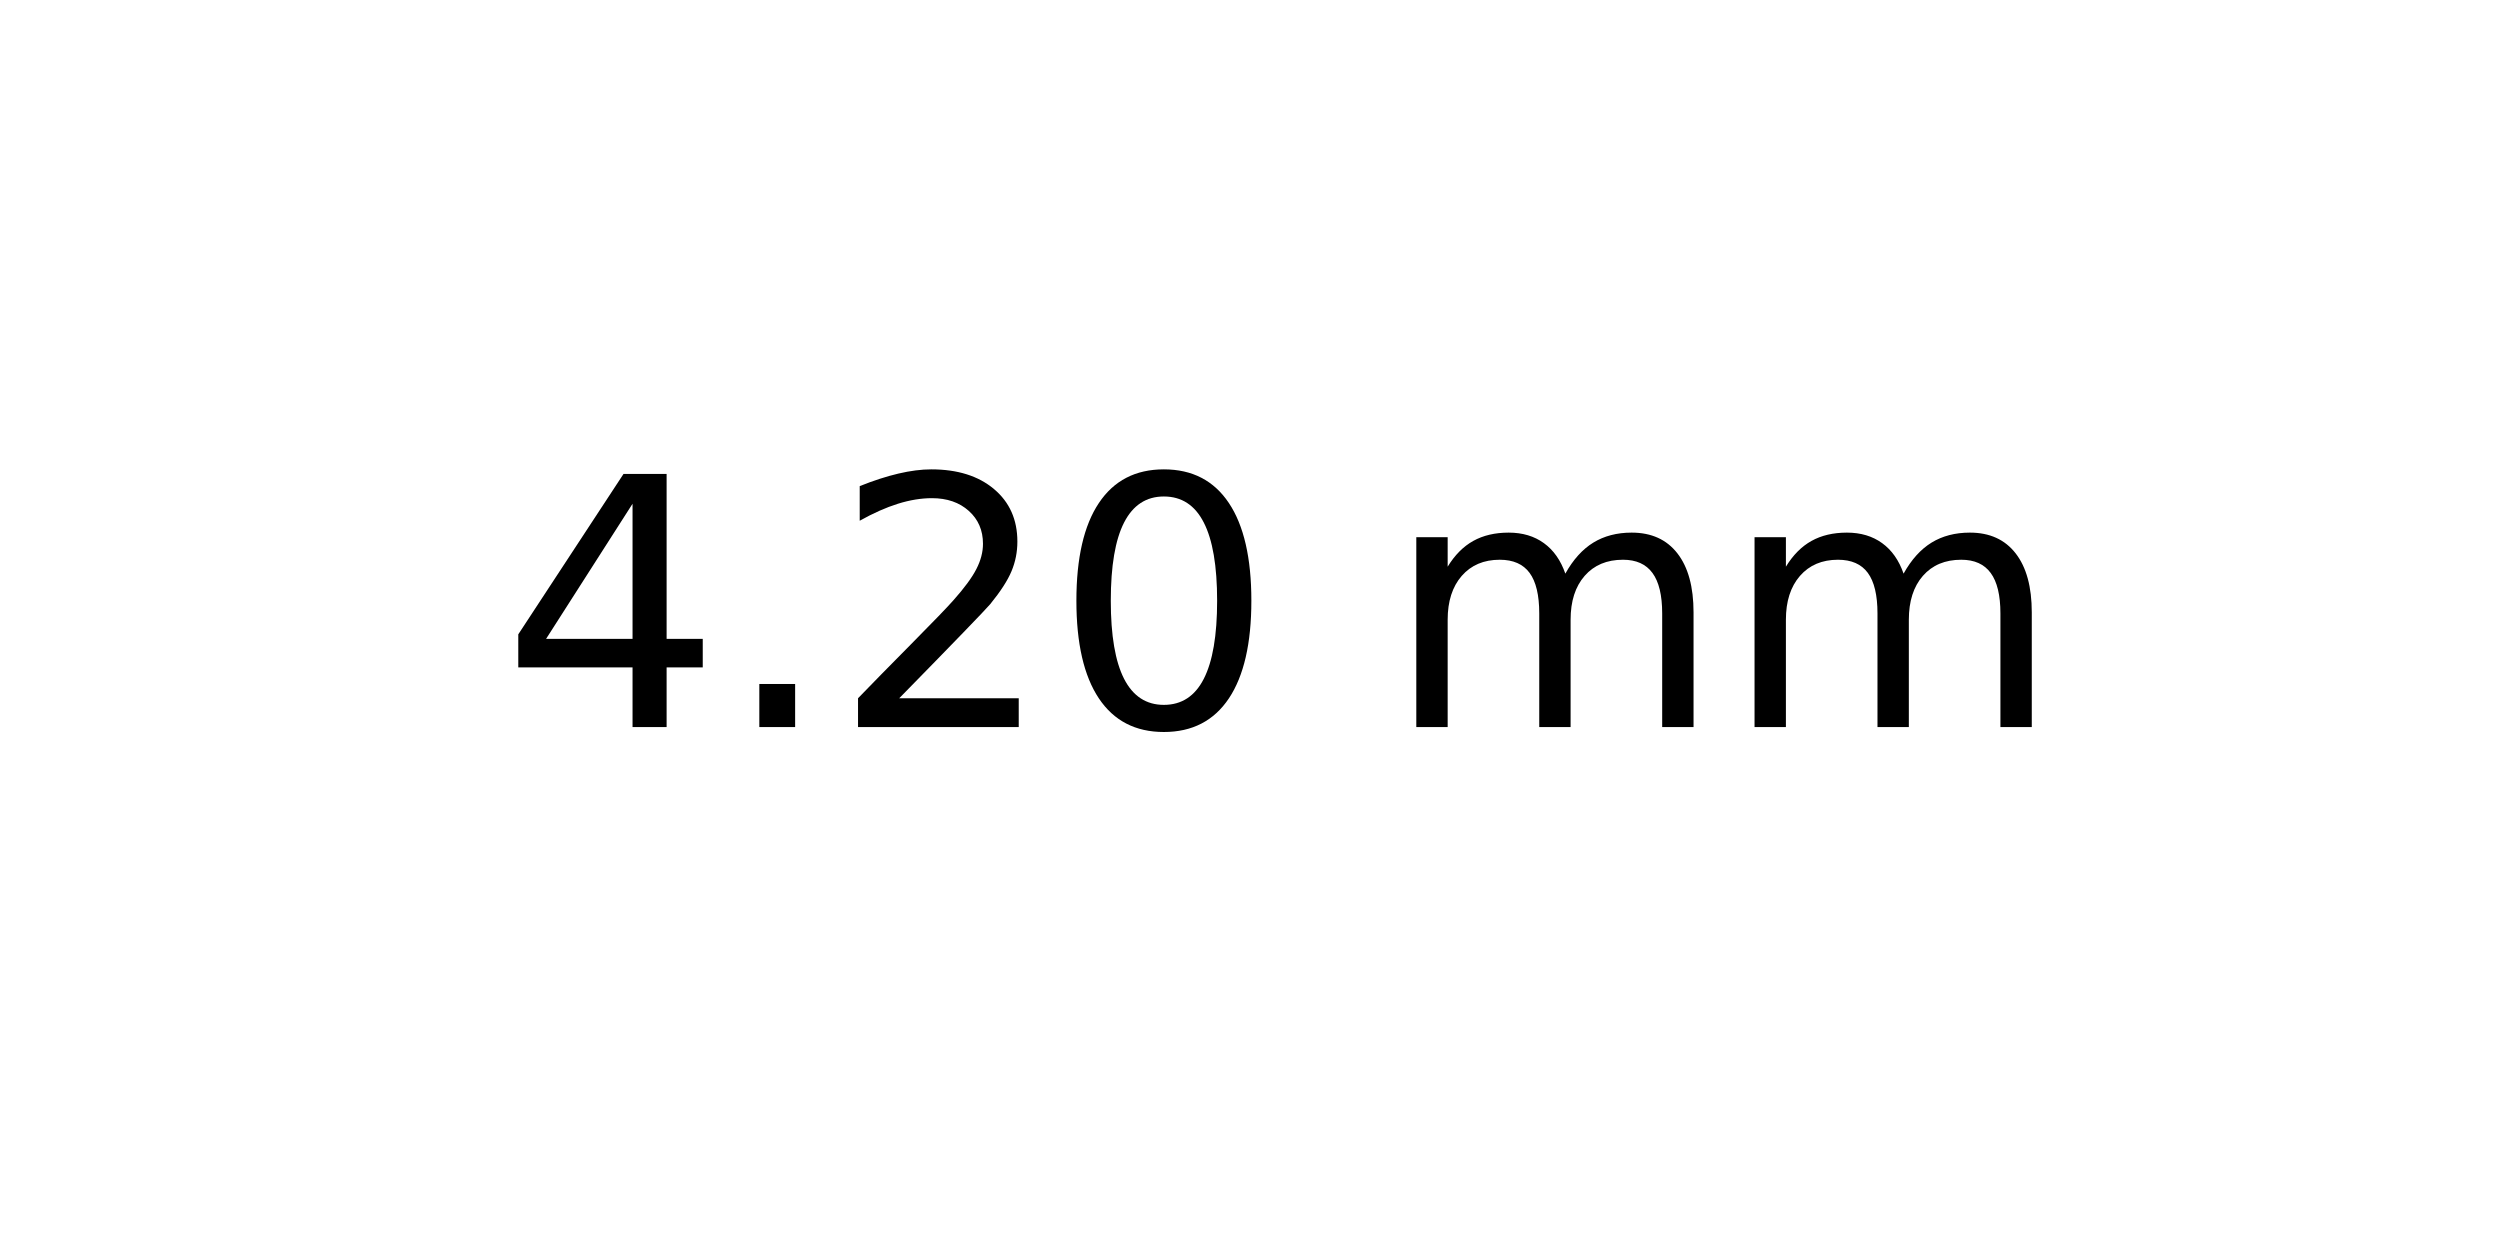
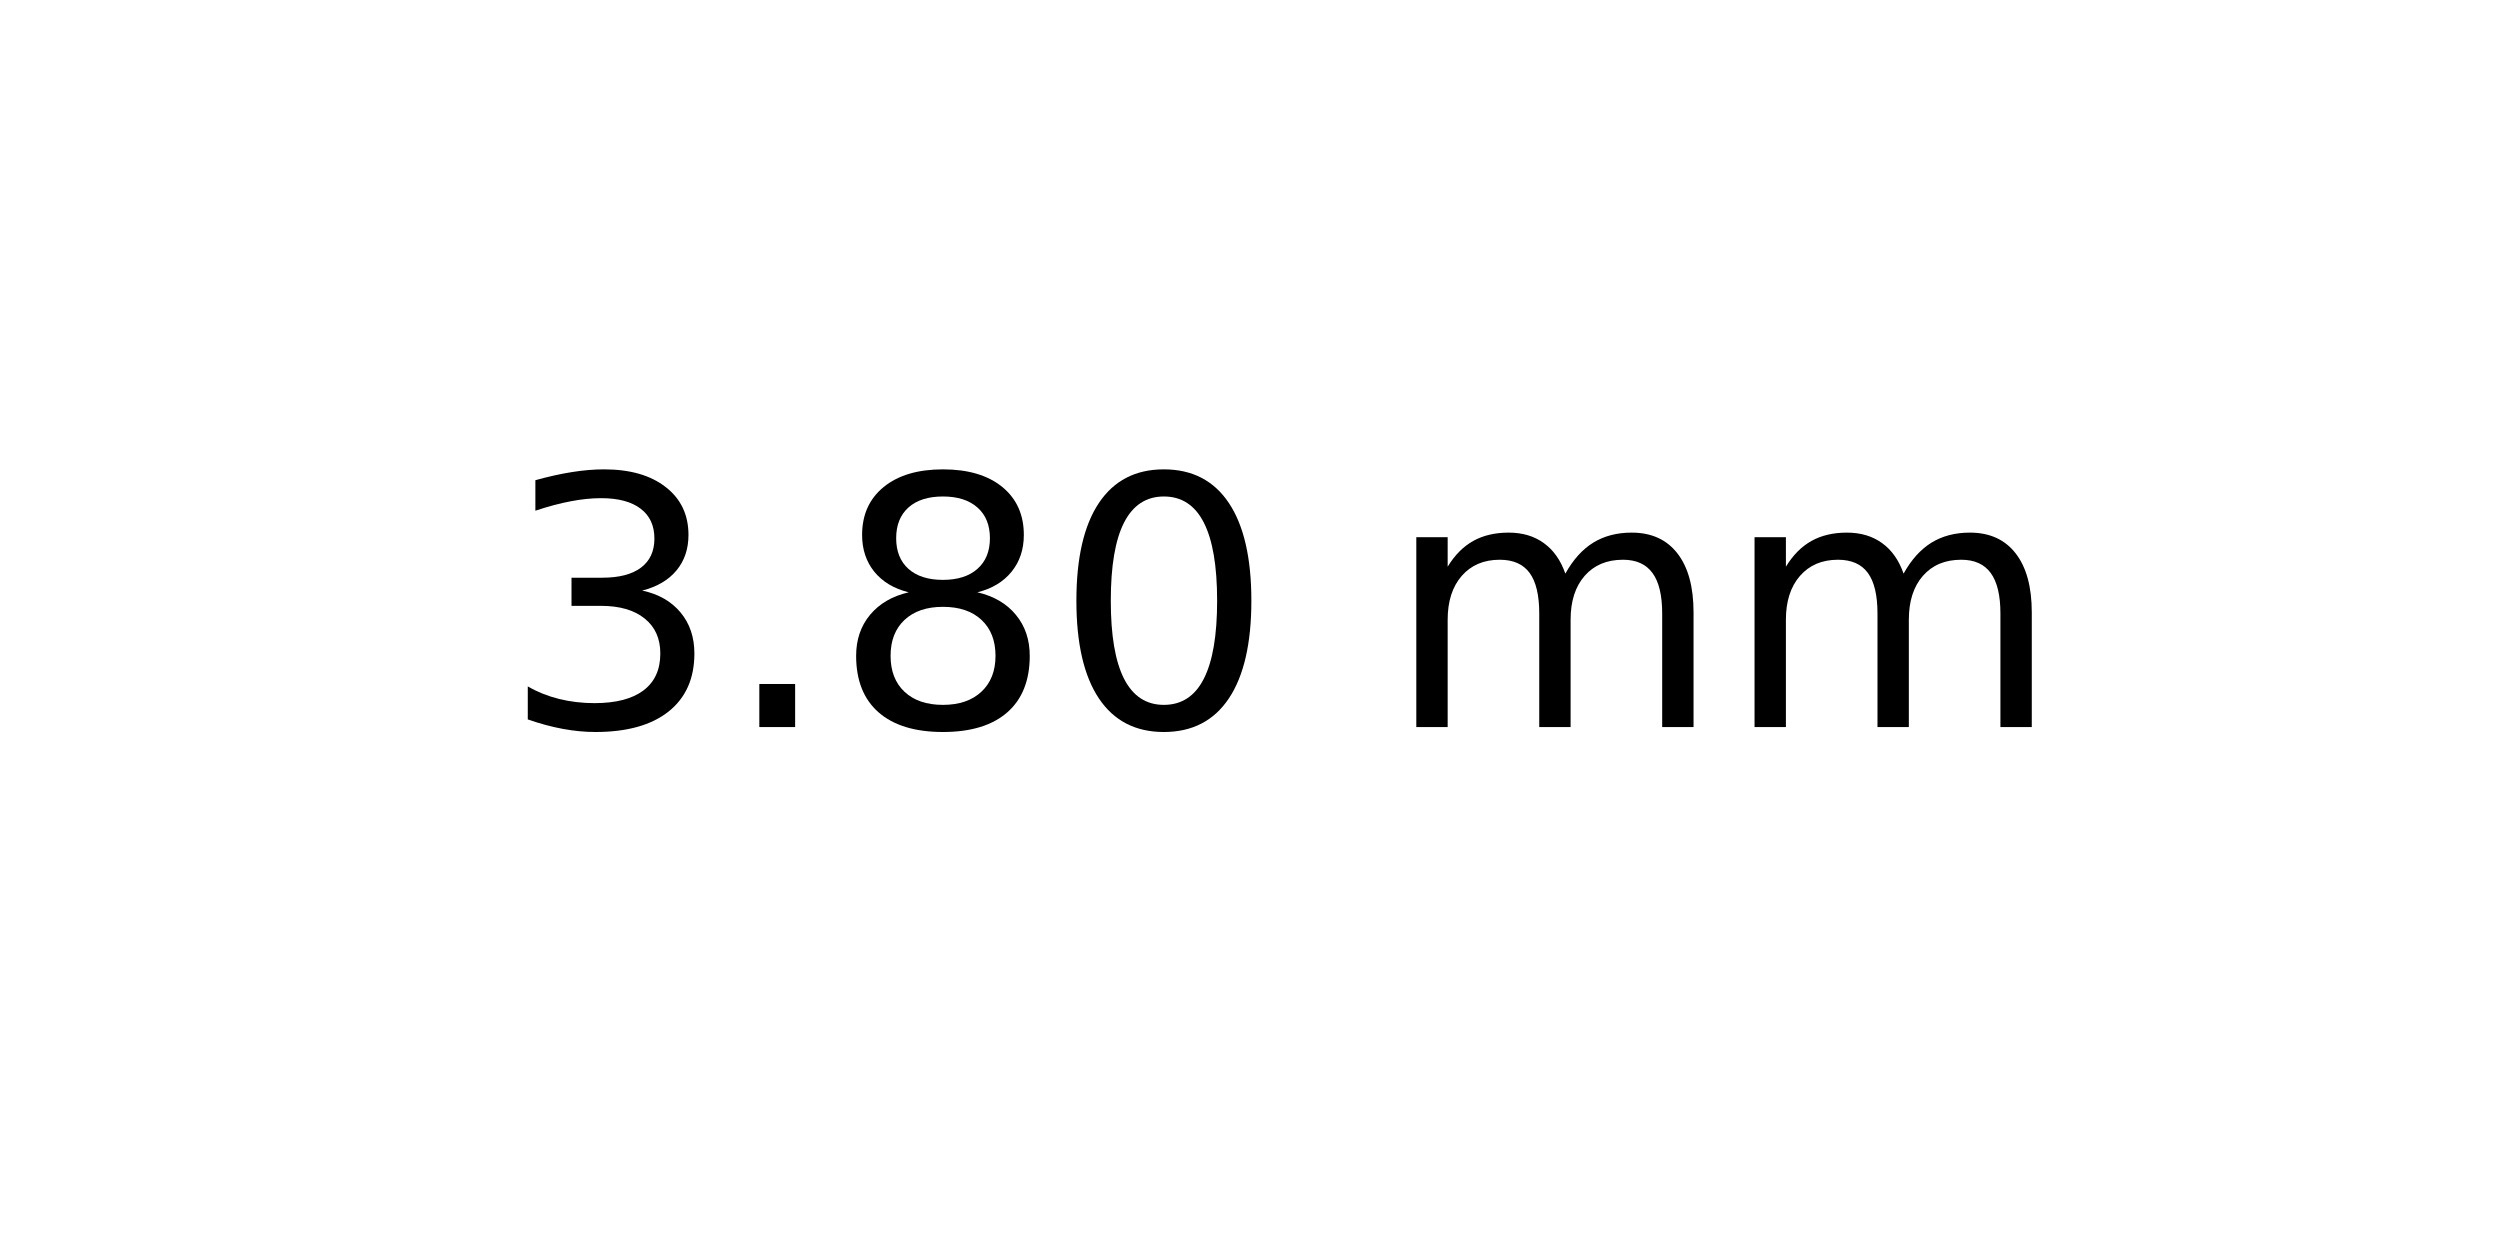
<svg xmlns="http://www.w3.org/2000/svg" xmlns:xlink="http://www.w3.org/1999/xlink" width="72pt" height="36pt" viewBox="0 0 72 36" version="1.1">
  <defs>
    <style type="text/css">*{stroke-linejoin: round; stroke-linecap: butt}</style>
  </defs>
  <g id="figure_1">
    <g id="axes_1">
      <g id="text_1">
        <g transform="translate(14.4375 20.93937) scale(0.1 -0.1)">
          <defs>
-             <path id="DejaVuSans-34" d="M 2419 4116  L 825 1625  L 2419 1625  L 2419 4116  z M 2253 4666  L 3047 4666  L 3047 1625  L 3713 1625  L 3713 1100  L 3047 1100  L 3047 0  L 2419 0  L 2419 1100  L 313 1100  L 313 1709  L 2253 4666  z " transform="scale(0.015625)" />
+             <path id="DejaVuSans-33" d="M 2597 2516  Q 3050 2419 3304 2112  Q 3559 1806 3559 1356  Q 3559 666 3084 287  Q 2609 -91 1734 -91  Q 1441 -91 1130 -33  Q 819 25 488 141  L 488 750  Q 750 597 1062 519  Q 1375 441 1716 441  Q 2309 441 2620 675  Q 2931 909 2931 1356  Q 2931 1769 2642 2001  Q 2353 2234 1838 2234  L 1294 2234  L 1294 2753  L 1863 2753  Q 2328 2753 2575 2939  Q 2822 3125 2822 3475  Q 2822 3834 2567 4026  Q 2313 4219 1838 4219  Q 1578 4219 1281 4162  Q 984 4106 628 3988  L 628 4550  Q 988 4650 1302 4700  Q 1616 4750 1894 4750  Q 2613 4750 3031 4423  Q 3450 4097 3450 3541  Q 3450 3153 3228 2886  Q 3006 2619 2597 2516  z " transform="scale(0.015625)" />
            <path id="DejaVuSans-2e" d="M 684 794  L 1344 794  L 1344 0  L 684 0  L 684 794  z " transform="scale(0.015625)" />
-             <path id="DejaVuSans-32" d="M 1228 531  L 3431 531  L 3431 0  L 469 0  L 469 531  Q 828 903 1448 1529  Q 2069 2156 2228 2338  Q 2531 2678 2651 2914  Q 2772 3150 2772 3378  Q 2772 3750 2511 3984  Q 2250 4219 1831 4219  Q 1534 4219 1204 4116  Q 875 4013 500 3803  L 500 4441  Q 881 4594 1212 4672  Q 1544 4750 1819 4750  Q 2544 4750 2975 4387  Q 3406 4025 3406 3419  Q 3406 3131 3298 2873  Q 3191 2616 2906 2266  Q 2828 2175 2409 1742  Q 1991 1309 1228 531  z " transform="scale(0.015625)" />
+             <path id="DejaVuSans-38" d="M 2034 2216  Q 1584 2216 1326 1975  Q 1069 1734 1069 1313  Q 1069 891 1326 650  Q 1584 409 2034 409  Q 2484 409 2743 651  Q 3003 894 3003 1313  Q 3003 1734 2745 1975  Q 2488 2216 2034 2216  z M 1403 2484  Q 997 2584 770 2862  Q 544 3141 544 3541  Q 544 4100 942 4425  Q 1341 4750 2034 4750  Q 2731 4750 3128 4425  Q 3525 4100 3525 3541  Q 3525 3141 3298 2862  Q 3072 2584 2669 2484  Q 3125 2378 3379 2068  Q 3634 1759 3634 1313  Q 3634 634 3220 271  Q 2806 -91 2034 -91  Q 1263 -91 848 271  Q 434 634 434 1313  Q 434 1759 690 2068  Q 947 2378 1403 2484  z M 1172 3481  Q 1172 3119 1398 2916  Q 1625 2713 2034 2713  Q 2441 2713 2670 2916  Q 2900 3119 2900 3481  Q 2900 3844 2670 4047  Q 2441 4250 2034 4250  Q 1625 4250 1398 4047  Q 1172 3844 1172 3481  z " transform="scale(0.015625)" />
            <path id="DejaVuSans-30" d="M 2034 4250  Q 1547 4250 1301 3770  Q 1056 3291 1056 2328  Q 1056 1369 1301 889  Q 1547 409 2034 409  Q 2525 409 2770 889  Q 3016 1369 3016 2328  Q 3016 3291 2770 3770  Q 2525 4250 2034 4250  z M 2034 4750  Q 2819 4750 3233 4129  Q 3647 3509 3647 2328  Q 3647 1150 3233 529  Q 2819 -91 2034 -91  Q 1250 -91 836 529  Q 422 1150 422 2328  Q 422 3509 836 4129  Q 1250 4750 2034 4750  z " transform="scale(0.015625)" />
            <path id="DejaVuSans-20" transform="scale(0.015625)" />
            <path id="DejaVuSans-6d" d="M 3328 2828  Q 3544 3216 3844 3400  Q 4144 3584 4550 3584  Q 5097 3584 5394 3201  Q 5691 2819 5691 2113  L 5691 0  L 5113 0  L 5113 2094  Q 5113 2597 4934 2840  Q 4756 3084 4391 3084  Q 3944 3084 3684 2787  Q 3425 2491 3425 1978  L 3425 0  L 2847 0  L 2847 2094  Q 2847 2600 2669 2842  Q 2491 3084 2119 3084  Q 1678 3084 1418 2786  Q 1159 2488 1159 1978  L 1159 0  L 581 0  L 581 3500  L 1159 3500  L 1159 2956  Q 1356 3278 1631 3431  Q 1906 3584 2284 3584  Q 2666 3584 2933 3390  Q 3200 3197 3328 2828  z " transform="scale(0.015625)" />
          </defs>
-           <use xlink:href="#DejaVuSans-34" />
+           <use xlink:href="#DejaVuSans-33" />
          <use xlink:href="#DejaVuSans-2e" x="63.623" />
-           <use xlink:href="#DejaVuSans-32" x="95.41" />
+           <use xlink:href="#DejaVuSans-38" x="95.41" />
          <use xlink:href="#DejaVuSans-30" x="159.033" />
          <use xlink:href="#DejaVuSans-20" x="222.656" />
          <use xlink:href="#DejaVuSans-6d" x="254.443" />
          <use xlink:href="#DejaVuSans-6d" x="351.855" />
        </g>
      </g>
    </g>
  </g>
</svg>
